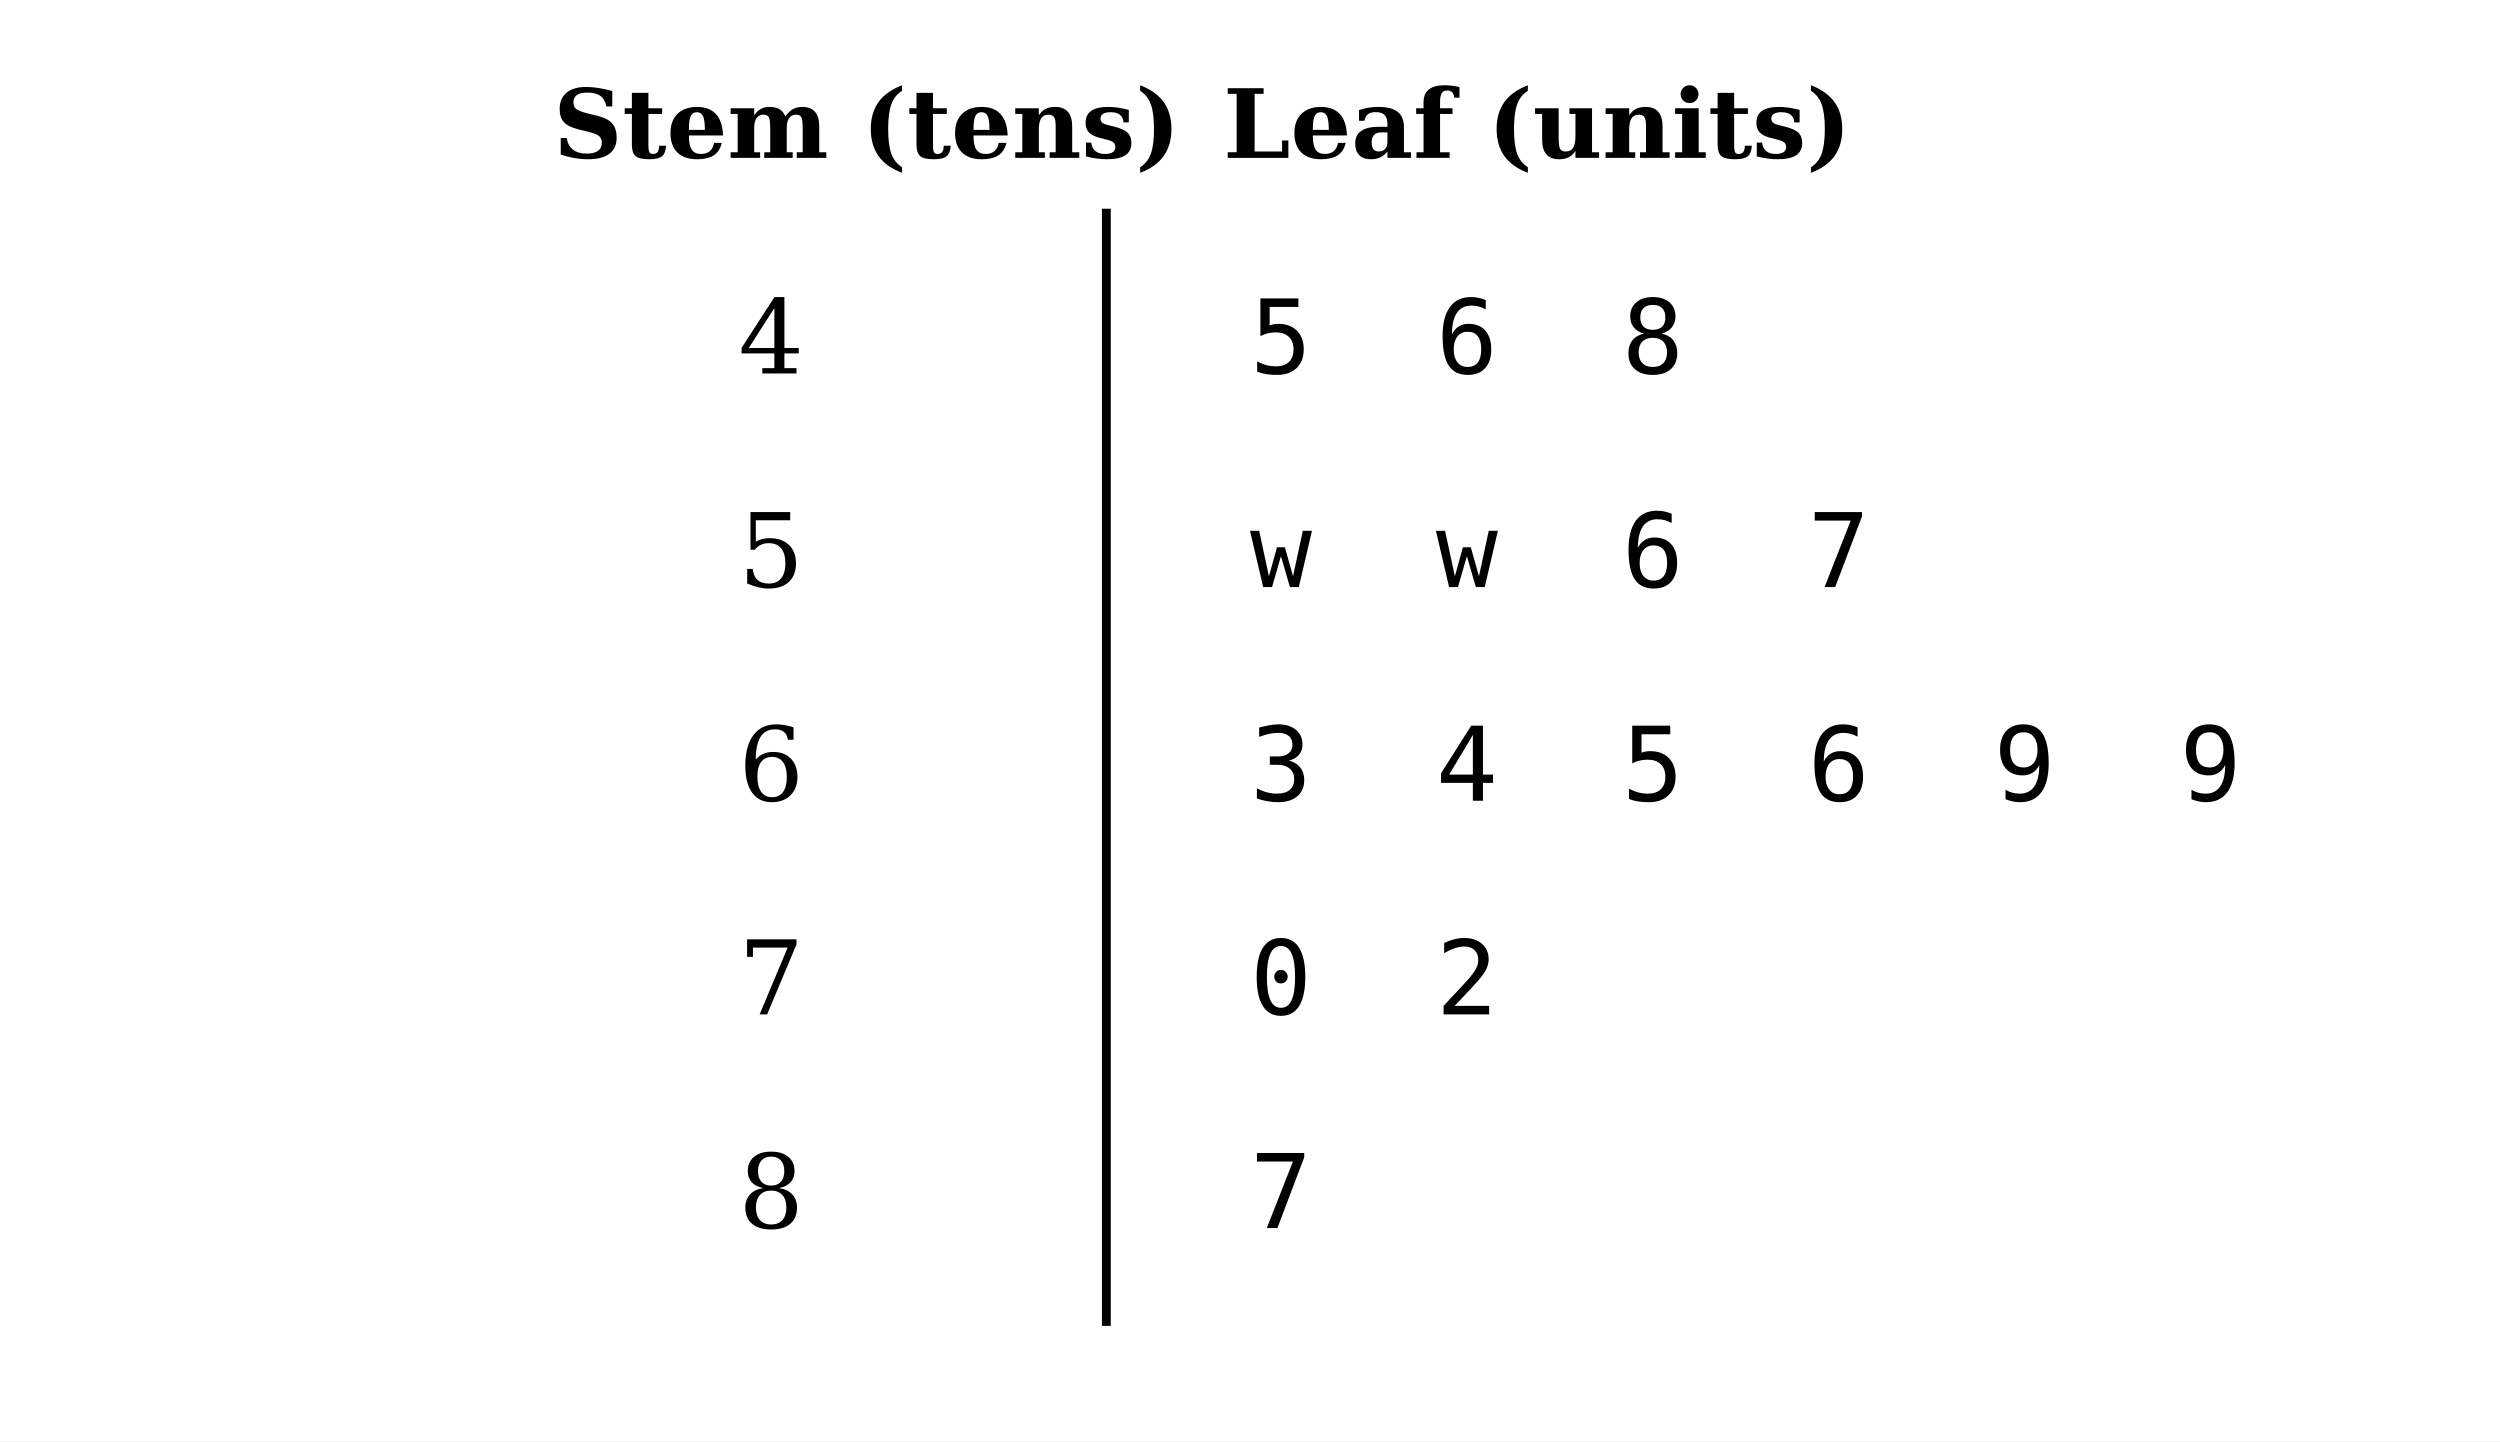
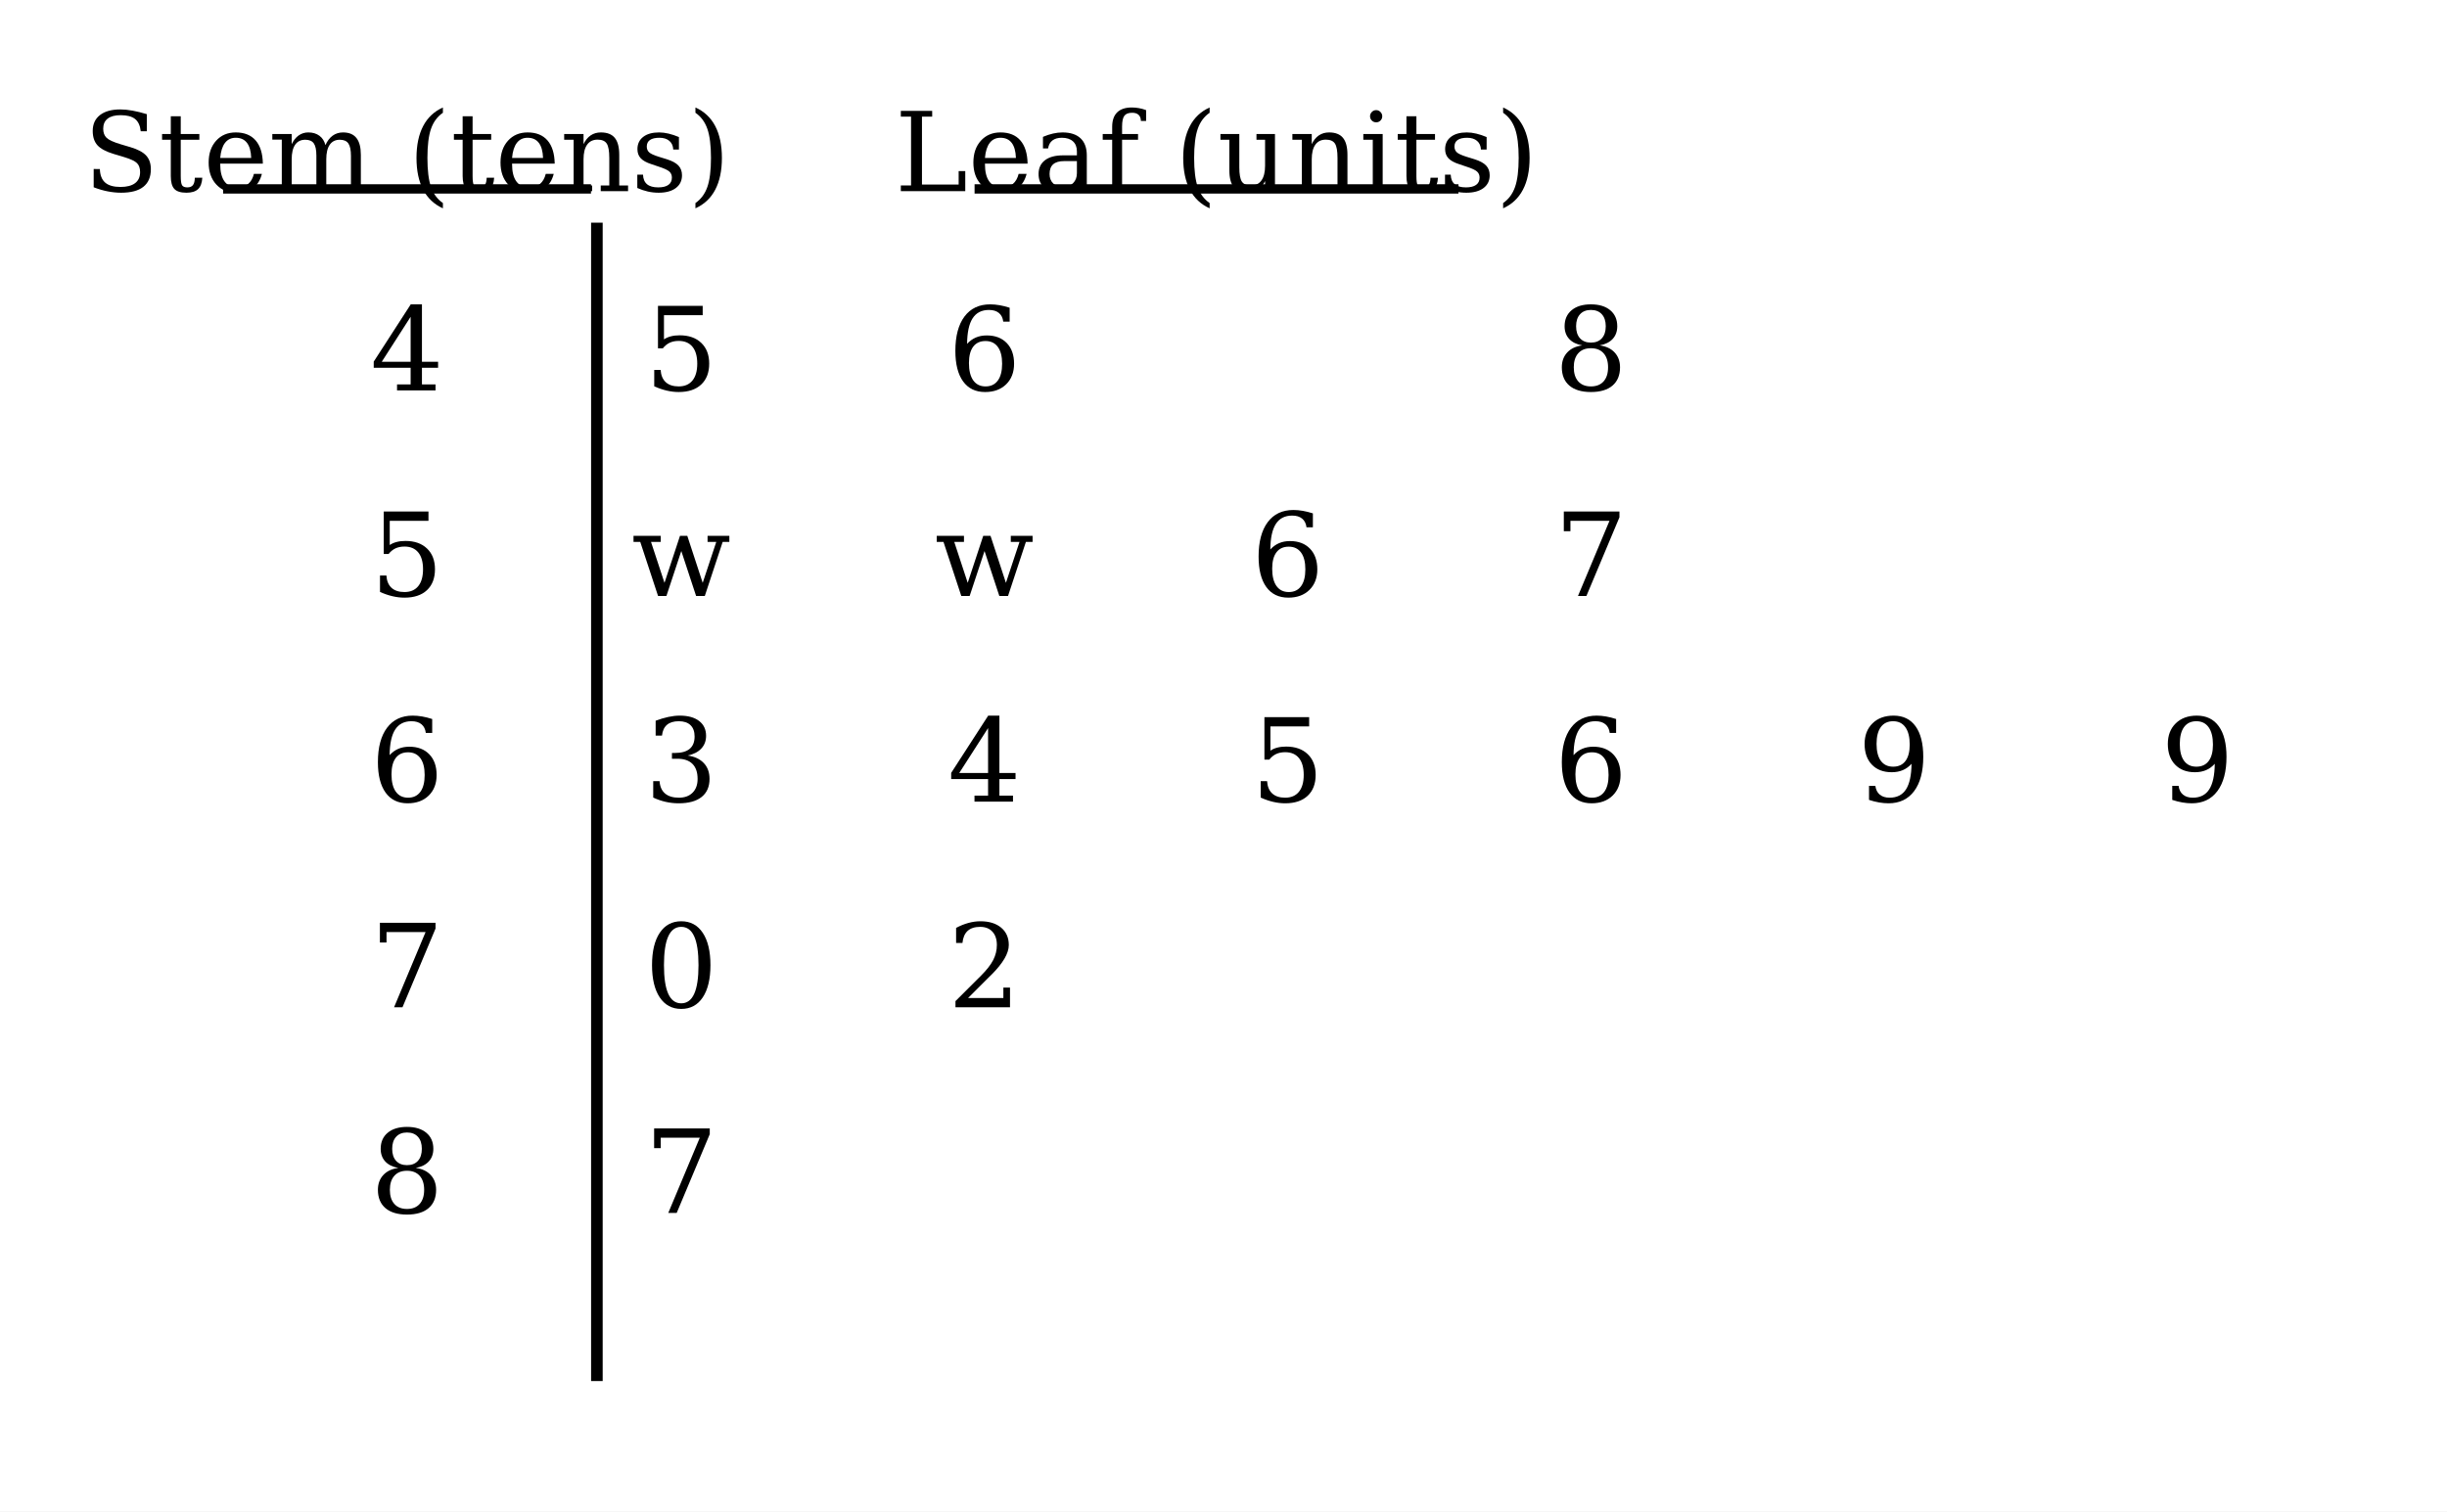
- <svg xmlns="http://www.w3.org/2000/svg" xmlns:xlink="http://www.w3.org/1999/xlink" width="340pt" height="196pt" viewBox="0 0 340 196" version="1.1">
+ <svg xmlns="http://www.w3.org/2000/svg" xmlns:xlink="http://www.w3.org/1999/xlink" width="211.08pt" height="130.4pt" viewBox="0 0 211.08 130.4" version="1.1">
  <defs>
    <style type="text/css">*{stroke-linejoin: round; stroke-linecap: butt}</style>
  </defs>
  <g id="figure_1">
    <g id="patch_1">
-       <path d="M 0 196  L 340 196  L 340 0  L 0 0  z " style="fill: #ffffff" />
+       <path d="M 0 130.4  L 211.08 130.4  L 211.08 0  L 0 0  z " style="fill: #ffffff" />
    </g>
    <g id="axes_1">
      <g id="line2d_1">
-         <path d="M 150.464 179.72  L 150.464 28.992  " clip-path="url(#p44b15d4a19)" style="fill: none; stroke: #000000; stroke-width: 1.2; stroke-linecap: square" />
+         <path d="M 19.645 16.298  L 50.578 16.298  " clip-path="url(#pff80069d6e)" style="fill: none; stroke: #000000; stroke-width: 0.8; stroke-linecap: square" />
+       </g>
+       <g id="line2d_2">
+         <path d="M 84.468 16.298  L 125.409 16.298  " clip-path="url(#pff80069d6e)" style="fill: none; stroke: #000000; stroke-width: 0.8; stroke-linecap: square" />
+       </g>
+       <g id="line2d_3">
+         <path d="M 51.488 118.651  L 51.488 19.71  " clip-path="url(#pff80069d6e)" style="fill: none; stroke: #000000; stroke-linecap: square" />
      </g>
      <g id="text_1">
-         <g transform="translate(75.25791 21.47346) scale(0.13 -0.13)">
-           <defs>
-             <path id="DejaVuSerif-Bold-36" d="M 494 225  L 494 1331  L 891 1331  Q 981 806 1318 547  Q 1656 288 2253 288  Q 2738 288 2991 472  Q 3244 656 3244 1013  Q 3244 1294 3072 1450  Q 2900 1606 2363 1741  L 1663 1913  Q 978 2088 700 2398  Q 422 2709 422 3284  Q 422 3978 883 4364  Q 1344 4750 2175 4750  Q 2584 4750 3026 4681  Q 3469 4613 3944 4475  L 3944 3444  L 3547 3444  Q 3456 3925 3150 4148  Q 2844 4372 2278 4372  Q 1816 4372 1580 4211  Q 1344 4050 1344 3731  Q 1344 3441 1506 3289  Q 1669 3138 2303 2975  L 3003 2803  Q 3653 2641 3945 2297  Q 4238 1953 4238 1350  Q 4238 644 3750 276  Q 3263 -91 2316 -91  Q 1859 -91 1409 -12  Q 959 66 494 225  z " transform="scale(0.015625)" />
-             <path id="DejaVuSerif-Bold-57" d="M 634 2944  L 153 2944  L 153 3322  L 634 3322  L 634 4353  L 1741 4353  L 1741 3322  L 2663 3322  L 2663 2944  L 1741 2944  L 1741 909  Q 1741 475 1809 369  Q 1878 263 2059 263  Q 2259 263 2356 397  Q 2453 531 2459 813  L 2925 813  Q 2897 313 2651 111  Q 2406 -91 1806 -91  Q 1122 -91 878 123  Q 634 338 634 909  L 634 2944  z " transform="scale(0.015625)" />
-             <path id="DejaVuSerif-Bold-48" d="M 2566 1875  Q 2566 2531 2444 2795  Q 2322 3059 2028 3059  Q 1744 3059 1620 2800  Q 1497 2541 1497 1931  L 1497 1875  L 2566 1875  z M 3781 1503  L 1497 1503  L 1497 1478  Q 1497 834 1690 548  Q 1884 263 2316 263  Q 2675 263 2897 453  Q 3119 644 3181 1006  L 3700 1006  Q 3566 441 3166 175  Q 2766 -91 2047 -91  Q 1184 -91 723 364  Q 263 819 263 1663  Q 263 2488 734 2950  Q 1206 3413 2047 3413  Q 2872 3413 3312 2927  Q 3753 2441 3781 1503  z " transform="scale(0.015625)" />
-             <path id="DejaVuSerif-Bold-50" d="M 3884 2778  Q 4116 3109 4384 3261  Q 4653 3413 5013 3413  Q 5584 3413 5867 3089  Q 6150 2766 6150 2113  L 6150 378  L 6625 378  L 6625 0  L 4647 0  L 4647 378  L 5044 378  L 5044 1947  Q 5044 2569 4948 2731  Q 4853 2894 4594 2894  Q 4300 2894 4137 2667  Q 3975 2441 3975 2022  L 3975 378  L 4372 378  L 4372 0  L 2472 0  L 2472 378  L 2869 378  L 2869 1947  Q 2869 2569 2772 2731  Q 2675 2894 2419 2894  Q 2122 2894 1959 2667  Q 1797 2441 1797 2022  L 1797 378  L 2194 378  L 2194 0  L 219 0  L 219 378  L 691 378  L 691 2944  L 219 2944  L 219 3322  L 1797 3322  L 1797 2853  Q 1991 3144 2241 3278  Q 2491 3413 2834 3413  Q 3241 3413 3494 3258  Q 3747 3103 3884 2778  z " transform="scale(0.015625)" />
-             <path id="DejaVuSerif-Bold-3" transform="scale(0.015625)" />
-             <path id="DejaVuSerif-Bold-b" d="M 2694 -997  Q 1641 -606 1122 122  Q 603 850 603 1931  Q 603 3013 1115 3731  Q 1628 4450 2694 4863  L 2694 4488  Q 2200 4188 1983 3598  Q 1766 3009 1766 1931  Q 1766 856 1983 267  Q 2200 -322 2694 -622  L 2694 -997  z " transform="scale(0.015625)" />
-             <path id="DejaVuSerif-Bold-51" d="M 219 0  L 219 378  L 691 378  L 691 2944  L 219 2944  L 219 3322  L 1797 3322  L 1797 2853  Q 1997 3150 2253 3281  Q 2509 3413 2900 3413  Q 3459 3413 3745 3083  Q 4031 2753 4031 2113  L 4031 378  L 4506 378  L 4506 0  L 2522 0  L 2522 378  L 2925 378  L 2925 2144  Q 2925 2566 2817 2730  Q 2709 2894 2444 2894  Q 2109 2894 1953 2648  Q 1797 2403 1797 1869  L 1797 378  L 2203 378  L 2203 0  L 219 0  z " transform="scale(0.015625)" />
-             <path id="DejaVuSerif-Bold-56" d="M 300 97  L 300 1025  L 653 1025  Q 697 653 931 458  Q 1166 263 1569 263  Q 1906 263 2086 380  Q 2266 497 2266 716  Q 2266 916 2152 1025  Q 2038 1134 1709 1216  L 1253 1331  Q 738 1459 506 1698  Q 275 1938 275 2344  Q 275 2884 650 3148  Q 1025 3413 1806 3413  Q 2100 3413 2433 3364  Q 2766 3316 3169 3213  L 3169 2375  L 2816 2375  Q 2788 2716 2573 2887  Q 2359 3059 1959 3059  Q 1622 3059 1448 2951  Q 1275 2844 1275 2638  Q 1275 2469 1375 2372  Q 1475 2275 1734 2209  L 2188 2094  Q 2841 1928 3091 1684  Q 3341 1441 3341 1006  Q 3341 444 2939 176  Q 2538 -91 1691 -91  Q 1381 -91 1034 -44  Q 688 3 300 97  z " transform="scale(0.015625)" />
-             <path id="DejaVuSerif-Bold-c" d="M 325 -997  L 325 -622  Q 819 -322 1036 267  Q 1253 856 1253 1931  Q 1253 3009 1036 3598  Q 819 4188 325 4488  L 325 4863  Q 1391 4450 1905 3731  Q 2419 3013 2419 1931  Q 2419 850 1898 122  Q 1378 -606 325 -997  z " transform="scale(0.015625)" />
-           </defs>
-           <use xlink:href="#DejaVuSerif-Bold-36" />
-           <use xlink:href="#DejaVuSerif-Bold-57" transform="translate(72.21875 0)" />
-           <use xlink:href="#DejaVuSerif-Bold-48" transform="translate(118.4062 0)" />
-           <use xlink:href="#DejaVuSerif-Bold-50" transform="translate(182.0312 0)" />
-           <use xlink:href="#DejaVuSerif-Bold-3" transform="translate(287.8438 0)" />
-           <use xlink:href="#DejaVuSerif-Bold-b" transform="translate(322.6562 0)" />
-           <use xlink:href="#DejaVuSerif-Bold-57" transform="translate(369.9688 0)" />
-           <use xlink:href="#DejaVuSerif-Bold-48" transform="translate(416.1562 0)" />
-           <use xlink:href="#DejaVuSerif-Bold-51" transform="translate(479.7812 0)" />
-           <use xlink:href="#DejaVuSerif-Bold-56" transform="translate(552.4844 0)" />
-           <use xlink:href="#DejaVuSerif-Bold-c" transform="translate(608.7812 0)" />
+         <g transform="translate(7.2 16.49167) scale(0.095 -0.095)">
+           <defs>
+             <path id="DejaVuSerif-36" d="M 594 225  L 594 1288  L 953 1284  Q 969 753 1261 498  Q 1553 244 2150 244  Q 2706 244 2998 464  Q 3291 684 3291 1106  Q 3291 1444 3114 1625  Q 2938 1806 2369 1978  L 1753 2163  Q 1084 2366 811 2669  Q 538 2972 538 3500  Q 538 4094 959 4422  Q 1381 4750 2144 4750  Q 2469 4750 2856 4679  Q 3244 4609 3681 4475  L 3681 3481  L 3328 3481  Q 3275 3975 2998 4195  Q 2722 4416 2156 4416  Q 1663 4416 1405 4214  Q 1147 4013 1147 3628  Q 1147 3294 1340 3103  Q 1534 2913 2163 2725  L 2741 2553  Q 3375 2363 3645 2067  Q 3916 1772 3916 1275  Q 3916 597 3481 253  Q 3047 -91 2188 -91  Q 1803 -91 1404 -12  Q 1006 66 594 225  z " transform="scale(0.015625)" />
+             <path id="DejaVuSerif-57" d="M 691 2988  L 184 2988  L 184 3322  L 691 3322  L 691 4353  L 1269 4353  L 1269 3322  L 2350 3322  L 2350 2988  L 1269 2988  L 1269 878  Q 1269 456 1350 337  Q 1431 219 1650 219  Q 1875 219 1978 351  Q 2081 484 2088 781  L 2522 781  Q 2497 328 2275 118  Q 2053 -91 1600 -91  Q 1103 -91 897 129  Q 691 350 691 878  L 691 2988  z " transform="scale(0.015625)" />
+             <path id="DejaVuSerif-48" d="M 3469 1600  L 991 1600  L 991 1575  Q 991 903 1244 561  Q 1497 219 1991 219  Q 2369 219 2611 417  Q 2853 616 2950 1006  L 3413 1006  Q 3275 459 2904 184  Q 2534 -91 1931 -91  Q 1203 -91 761 389  Q 319 869 319 1663  Q 319 2450 753 2931  Q 1188 3413 1894 3413  Q 2647 3413 3050 2948  Q 3453 2484 3469 1600  z M 2791 1931  Q 2772 2513 2545 2808  Q 2319 3103 1894 3103  Q 1497 3103 1269 2806  Q 1041 2509 991 1931  L 2791 1931  z " transform="scale(0.015625)" />
+             <path id="DejaVuSerif-50" d="M 3316 2675  Q 3481 3041 3739 3227  Q 3997 3413 4341 3413  Q 4863 3413 5119 3089  Q 5375 2766 5375 2113  L 5375 331  L 5894 331  L 5894 0  L 4300 0  L 4300 331  L 4800 331  L 4800 2047  Q 4800 2556 4650 2772  Q 4500 2988 4153 2988  Q 3769 2988 3567 2697  Q 3366 2406 3366 1850  L 3366 331  L 3866 331  L 3866 0  L 2291 0  L 2291 331  L 2791 331  L 2791 2069  Q 2791 2566 2641 2777  Q 2491 2988 2144 2988  Q 1759 2988 1557 2697  Q 1356 2406 1356 1850  L 1356 331  L 1856 331  L 1856 0  L 263 0  L 263 331  L 781 331  L 781 2994  L 231 2994  L 231 3322  L 1356 3322  L 1356 2731  Q 1516 3063 1762 3238  Q 2009 3413 2322 3413  Q 2709 3413 2968 3220  Q 3228 3028 3316 2675  z " transform="scale(0.015625)" />
+             <path id="DejaVuSerif-3" transform="scale(0.015625)" />
+             <path id="DejaVuSerif-b" d="M 2041 -997  Q 1281 -656 893 83  Q 506 822 506 1931  Q 506 3044 893 3783  Q 1281 4522 2041 4863  L 2041 4556  Q 1559 4225 1350 3623  Q 1141 3022 1141 1931  Q 1141 844 1350 242  Q 1559 -359 2041 -691  L 2041 -997  z " transform="scale(0.015625)" />
+             <path id="DejaVuSerif-51" d="M 263 0  L 263 331  L 781 331  L 781 2988  L 231 2988  L 231 3322  L 1356 3322  L 1356 2731  Q 1516 3069 1770 3241  Q 2025 3413 2363 3413  Q 2913 3413 3172 3097  Q 3431 2781 3431 2113  L 3431 331  L 3944 331  L 3944 0  L 2356 0  L 2356 331  L 2853 331  L 2853 1931  Q 2853 2541 2703 2767  Q 2553 2994 2175 2994  Q 1775 2994 1565 2701  Q 1356 2409 1356 1850  L 1356 331  L 1856 331  L 1856 0  L 263 0  z " transform="scale(0.015625)" />
+             <path id="DejaVuSerif-56" d="M 359 184  L 359 959  L 691 959  Q 703 588 923 403  Q 1144 219 1575 219  Q 1963 219 2166 364  Q 2369 509 2369 788  Q 2369 1006 2220 1140  Q 2072 1275 1594 1428  L 1178 1569  Q 750 1706 558 1912  Q 366 2119 366 2438  Q 366 2894 700 3153  Q 1034 3413 1625 3413  Q 1888 3413 2178 3344  Q 2469 3275 2778 3144  L 2778 2419  L 2447 2419  Q 2434 2741 2221 2922  Q 2009 3103 1644 3103  Q 1281 3103 1095 2975  Q 909 2847 909 2591  Q 909 2381 1050 2254  Q 1191 2128 1613 1997  L 2069 1856  Q 2541 1709 2748 1489  Q 2956 1269 2956 922  Q 2956 450 2595 179  Q 2234 -91 1600 -91  Q 1278 -91 972 -22  Q 666 47 359 184  z " transform="scale(0.015625)" />
+             <path id="DejaVuSerif-c" d="M 453 -997  L 453 -691  Q 934 -359 1145 242  Q 1356 844 1356 1931  Q 1356 3022 1145 3623  Q 934 4225 453 4556  L 453 4863  Q 1216 4522 1603 3783  Q 1991 3044 1991 1931  Q 1991 822 1603 83  Q 1216 -656 453 -997  z " transform="scale(0.015625)" />
+           </defs>
+           <use xlink:href="#DejaVuSerif-36" />
+           <use xlink:href="#DejaVuSerif-57" transform="translate(68.5 0)" />
+           <use xlink:href="#DejaVuSerif-48" transform="translate(108.6875 0)" />
+           <use xlink:href="#DejaVuSerif-50" transform="translate(167.875 0)" />
+           <use xlink:href="#DejaVuSerif-3" transform="translate(262.7031 0)" />
+           <use xlink:href="#DejaVuSerif-b" transform="translate(294.4844 0)" />
+           <use xlink:href="#DejaVuSerif-57" transform="translate(333.5 0)" />
+           <use xlink:href="#DejaVuSerif-48" transform="translate(373.6875 0)" />
+           <use xlink:href="#DejaVuSerif-51" transform="translate(432.875 0)" />
+           <use xlink:href="#DejaVuSerif-56" transform="translate(497.2812 0)" />
+           <use xlink:href="#DejaVuSerif-c" transform="translate(548.5938 0)" />
        </g>
      </g>
      <g id="text_2">
-         <g transform="translate(166.3629 21.47346) scale(0.13 -0.13)">
-           <defs>
-             <path id="DejaVuSerif-Bold-2f" d="M 300 0  L 300 378  L 897 378  L 897 4288  L 300 4288  L 300 4666  L 2700 4666  L 2700 4288  L 2100 4288  L 2100 428  L 3938 428  L 3938 1166  L 4359 1166  L 4359 0  L 300 0  z " transform="scale(0.015625)" />
-             <path id="DejaVuSerif-Bold-44" d="M 3525 2041  L 3525 378  L 4000 378  L 4000 0  L 2419 0  L 2419 422  Q 2200 159 1931 34  Q 1663 -91 1319 -91  Q 809 -91 536 182  Q 263 456 263 966  Q 263 1525 655 1803  Q 1047 2081 1838 2081  L 2419 2081  L 2419 2278  Q 2419 2681 2228 2873  Q 2038 3066 1638 3066  Q 1306 3066 1126 2930  Q 947 2794 872 2484  L 519 2484  L 519 3200  Q 816 3306 1134 3359  Q 1453 3413 1806 3413  Q 2697 3413 3111 3081  Q 3525 2750 3525 2041  z M 2419 1044  L 2419 1709  L 2003 1709  Q 1694 1709 1528 1540  Q 1363 1372 1363 1056  Q 1363 741 1483 584  Q 1603 428 1850 428  Q 2106 428 2262 597  Q 2419 766 2419 1044  z " transform="scale(0.015625)" />
-             <path id="DejaVuSerif-Bold-49" d="M 3097 4031  L 2747 4031  Q 2722 4275 2605 4394  Q 2488 4513 2272 4513  Q 2022 4513 1909 4333  Q 1797 4153 1797 3750  L 1797 3322  L 2631 3322  L 2631 2944  L 1797 2944  L 1797 378  L 2438 378  L 2438 0  L 219 0  L 219 378  L 691 378  L 691 2944  L 197 2944  L 197 3322  L 691 3322  L 691 3738  Q 691 4291 1044 4577  Q 1397 4863 2081 4863  Q 2347 4863 2600 4833  Q 2853 4803 3097 4744  L 3097 4031  z " transform="scale(0.015625)" />
-             <path id="DejaVuSerif-Bold-58" d="M 3963 3322  L 3963 378  L 4434 378  L 4434 0  L 2853 0  L 2853 469  Q 2656 172 2400 40  Q 2144 -91 1753 -91  Q 1194 -91 908 239  Q 622 569 622 1209  L 622 2944  L 147 2944  L 147 3322  L 1728 3322  L 1728 1381  Q 1728 763 1831 595  Q 1934 428 2209 428  Q 2544 428 2698 675  Q 2853 922 2853 1459  L 2853 2944  L 2450 2944  L 2450 3322  L 3963 3322  z " transform="scale(0.015625)" />
-             <path id="DejaVuSerif-Bold-4c" d="M 588 4263  Q 588 4516 763 4689  Q 938 4863 1191 4863  Q 1438 4863 1611 4689  Q 1784 4516 1784 4263  Q 1784 4016 1611 3842  Q 1438 3669 1191 3669  Q 938 3669 763 3841  Q 588 4013 588 4263  z M 1797 378  L 2272 378  L 2272 0  L 219 0  L 219 378  L 691 378  L 691 2944  L 219 2944  L 219 3322  L 1797 3322  L 1797 378  z " transform="scale(0.015625)" />
-           </defs>
-           <use xlink:href="#DejaVuSerif-Bold-2f" />
-           <use xlink:href="#DejaVuSerif-Bold-48" transform="translate(70.3125 0)" />
-           <use xlink:href="#DejaVuSerif-Bold-44" transform="translate(133.9375 0)" />
-           <use xlink:href="#DejaVuSerif-Bold-49" transform="translate(198.7344 0)" />
-           <use xlink:href="#DejaVuSerif-Bold-3" transform="translate(241.75 0)" />
-           <use xlink:href="#DejaVuSerif-Bold-b" transform="translate(276.5625 0)" />
-           <use xlink:href="#DejaVuSerif-Bold-58" transform="translate(323.875 0)" />
-           <use xlink:href="#DejaVuSerif-Bold-51" transform="translate(396.5781 0)" />
-           <use xlink:href="#DejaVuSerif-Bold-4c" transform="translate(469.2812 0)" />
-           <use xlink:href="#DejaVuSerif-Bold-57" transform="translate(507.2656 0)" />
-           <use xlink:href="#DejaVuSerif-Bold-56" transform="translate(553.4531 0)" />
-           <use xlink:href="#DejaVuSerif-Bold-c" transform="translate(609.75 0)" />
+         <g transform="translate(77.18257 16.49167) scale(0.095 -0.095)">
+           <defs>
+             <path id="DejaVuSerif-2f" d="M 353 0  L 353 331  L 947 331  L 947 4331  L 353 4331  L 353 4666  L 2175 4666  L 2175 4331  L 1581 4331  L 1581 384  L 3713 384  L 3713 1166  L 4097 1166  L 4097 0  L 353 0  z " transform="scale(0.015625)" />
+             <path id="DejaVuSerif-44" d="M 2547 1044  L 2547 1747  L 1806 1747  Q 1378 1747 1168 1562  Q 959 1378 959 997  Q 959 650 1171 447  Q 1384 244 1747 244  Q 2106 244 2326 466  Q 2547 688 2547 1044  z M 3122 2075  L 3122 331  L 3634 331  L 3634 0  L 2547 0  L 2547 359  Q 2356 128 2106 18  Q 1856 -91 1522 -91  Q 969 -91 644 203  Q 319 497 319 997  Q 319 1513 691 1797  Q 1063 2081 1741 2081  L 2547 2081  L 2547 2309  Q 2547 2688 2317 2895  Q 2088 3103 1672 3103  Q 1328 3103 1125 2947  Q 922 2791 872 2484  L 575 2484  L 575 3156  Q 875 3284 1158 3348  Q 1441 3413 1709 3413  Q 2400 3413 2761 3070  Q 3122 2728 3122 2075  z " transform="scale(0.015625)" />
+             <path id="DejaVuSerif-49" d="M 2753 4078  L 2450 4078  Q 2447 4313 2317 4434  Q 2188 4556 1941 4556  Q 1619 4556 1487 4379  Q 1356 4203 1356 3750  L 1356 3322  L 2284 3322  L 2284 2988  L 1356 2988  L 1356 331  L 2094 331  L 2094 0  L 231 0  L 231 331  L 781 331  L 781 2988  L 231 2988  L 231 3322  L 781 3322  L 781 3738  Q 781 4294 1070 4578  Q 1359 4863 1919 4863  Q 2128 4863 2337 4825  Q 2547 4788 2753 4709  L 2753 4078  z " transform="scale(0.015625)" />
+             <path id="DejaVuSerif-58" d="M 2266 3322  L 3341 3322  L 3341 331  L 3884 331  L 3884 0  L 2766 0  L 2766 588  Q 2606 256 2353 82  Q 2100 -91 1766 -91  Q 1213 -91 952 223  Q 691 538 691 1209  L 691 2988  L 172 2988  L 172 3322  L 1269 3322  L 1269 1388  Q 1269 781 1417 556  Q 1566 331 1947 331  Q 2347 331 2556 625  Q 2766 919 2766 1478  L 2766 2988  L 2266 2988  L 2266 3322  z " transform="scale(0.015625)" />
+             <path id="DejaVuSerif-4c" d="M 622 4353  Q 622 4497 726 4603  Q 831 4709 978 4709  Q 1122 4709 1226 4603  Q 1331 4497 1331 4353  Q 1331 4206 1228 4103  Q 1125 4000 978 4000  Q 831 4000 726 4103  Q 622 4206 622 4353  z M 1356 331  L 1900 331  L 1900 0  L 231 0  L 231 331  L 781 331  L 781 2988  L 231 2988  L 231 3322  L 1356 3322  L 1356 331  z " transform="scale(0.015625)" />
+           </defs>
+           <use xlink:href="#DejaVuSerif-2f" />
+           <use xlink:href="#DejaVuSerif-48" transform="translate(66.40625 0)" />
+           <use xlink:href="#DejaVuSerif-44" transform="translate(125.5938 0)" />
+           <use xlink:href="#DejaVuSerif-49" transform="translate(185.2188 0)" />
+           <use xlink:href="#DejaVuSerif-3" transform="translate(222.2344 0)" />
+           <use xlink:href="#DejaVuSerif-b" transform="translate(254.0156 0)" />
+           <use xlink:href="#DejaVuSerif-58" transform="translate(293.0312 0)" />
+           <use xlink:href="#DejaVuSerif-51" transform="translate(357.4375 0)" />
+           <use xlink:href="#DejaVuSerif-4c" transform="translate(421.8438 0)" />
+           <use xlink:href="#DejaVuSerif-57" transform="translate(453.8281 0)" />
+           <use xlink:href="#DejaVuSerif-56" transform="translate(494.0156 0)" />
+           <use xlink:href="#DejaVuSerif-c" transform="translate(545.3281 0)" />
        </g>
      </g>
      <g id="text_3">
-         <g transform="translate(100.4262 50.78872) scale(0.14 -0.14)">
+         <g transform="translate(31.9302 33.68001) scale(0.1 -0.1)">
          <defs>
            <path id="DejaVuSerif-17" d="M 2234 1581  L 2234 4063  L 641 1581  L 2234 1581  z M 3609 0  L 1484 0  L 1484 331  L 2234 331  L 2234 1247  L 197 1247  L 197 1588  L 2241 4750  L 2859 4750  L 2859 1581  L 3750 1581  L 3750 1247  L 2859 1247  L 2859 331  L 3609 331  L 3609 0  z " transform="scale(0.015625)" />
          </defs>
          <use xlink:href="#DejaVuSerif-17" />
        </g>
      </g>
      <g id="text_4">
-         <g transform="translate(170 50.78872) scale(0.14 -0.14)">
-           <defs>
-             <path id="DejaVuSansMono-18" d="M 647 4666  L 3009 4666  L 3009 4134  L 1222 4134  L 1222 2988  Q 1356 3038 1492 3061  Q 1628 3084 1766 3084  Q 2491 3084 2916 2656  Q 3341 2228 3341 1497  Q 3341 759 2895 334  Q 2450 -91 1678 -91  Q 1306 -91 998 -41  Q 691 9 447 109  L 447 750  Q 734 594 1025 517  Q 1316 441 1619 441  Q 2141 441 2423 716  Q 2706 991 2706 1497  Q 2706 1997 2414 2275  Q 2122 2553 1600 2553  Q 1347 2553 1106 2495  Q 866 2438 647 2322  L 647 4666  z " transform="scale(0.015625)" />
-             <path id="DejaVuSansMono-3" transform="scale(0.015625)" />
-             <path id="DejaVuSansMono-19" d="M 3097 4563  L 3097 3981  Q 2900 4097 2678 4158  Q 2456 4219 2216 4219  Q 1616 4219 1306 3767  Q 997 3316 997 2438  Q 1147 2750 1412 2917  Q 1678 3084 2022 3084  Q 2697 3084 3067 2670  Q 3438 2256 3438 1497  Q 3438 741 3056 325  Q 2675 -91 1984 -91  Q 1172 -91 794 492  Q 416 1075 416 2328  Q 416 3509 870 4129  Q 1325 4750 2188 4750  Q 2419 4750 2650 4701  Q 2881 4653 3097 4563  z M 1972 2591  Q 1569 2591 1337 2300  Q 1106 2009 1106 1497  Q 1106 984 1337 693  Q 1569 403 1972 403  Q 2391 403 2603 679  Q 2816 956 2816 1497  Q 2816 2041 2603 2316  Q 2391 2591 1972 2591  z " transform="scale(0.015625)" />
-             <path id="DejaVuSansMono-1b" d="M 1925 2216  Q 1503 2216 1273 1980  Q 1044 1744 1044 1313  Q 1044 881 1276 642  Q 1509 403 1925 403  Q 2350 403 2579 639  Q 2809 875 2809 1313  Q 2809 1741 2576 1978  Q 2344 2216 1925 2216  z M 1375 2478  Q 972 2581 745 2862  Q 519 3144 519 3541  Q 519 4097 897 4423  Q 1275 4750 1925 4750  Q 2578 4750 2956 4423  Q 3334 4097 3334 3541  Q 3334 3144 3107 2862  Q 2881 2581 2478 2478  Q 2947 2375 3195 2062  Q 3444 1750 3444 1253  Q 3444 622 3041 265  Q 2638 -91 1925 -91  Q 1213 -91 811 264  Q 409 619 409 1247  Q 409 1747 657 2061  Q 906 2375 1375 2478  z M 1147 3481  Q 1147 3106 1347 2909  Q 1547 2713 1925 2713  Q 2306 2713 2506 2909  Q 2706 3106 2706 3481  Q 2706 3863 2507 4063  Q 2309 4263 1925 4263  Q 1547 4263 1347 4061  Q 1147 3859 1147 3481  z " transform="scale(0.015625)" />
-           </defs>
-           <use xlink:href="#DejaVuSansMono-18" />
-           <use xlink:href="#DejaVuSansMono-3" transform="translate(60.20312 0)" />
-           <use xlink:href="#DejaVuSansMono-3" transform="translate(120.4062 0)" />
-           <use xlink:href="#DejaVuSansMono-19" transform="translate(180.6094 0)" />
-           <use xlink:href="#DejaVuSansMono-3" transform="translate(240.8125 0)" />
-           <use xlink:href="#DejaVuSansMono-3" transform="translate(301.0156 0)" />
-           <use xlink:href="#DejaVuSansMono-1b" transform="translate(361.2188 0)" />
+         <g transform="translate(55.5851 33.68001) scale(0.1 -0.1)">
+           <defs>
+             <path id="DejaVuSerif-18" d="M 3219 4666  L 3219 4153  L 1081 4153  L 1081 2816  Q 1244 2928 1461 2984  Q 1678 3041 1947 3041  Q 2703 3041 3140 2622  Q 3578 2203 3578 1478  Q 3578 738 3136 323  Q 2694 -91 1894 -91  Q 1572 -91 1234 -12  Q 897 66 544 225  L 544 1131  L 897 1131  Q 925 688 1179 453  Q 1434 219 1894 219  Q 2388 219 2653 544  Q 2919 869 2919 1478  Q 2919 2084 2655 2407  Q 2391 2731 1894 2731  Q 1613 2731 1398 2631  Q 1184 2531 1019 2322  L 750 2322  L 750 4666  L 3219 4666  z " transform="scale(0.015625)" />
+           </defs>
+           <use xlink:href="#DejaVuSerif-18" />
        </g>
      </g>
      <g id="text_5">
-         <g transform="translate(100.4262 79.84472) scale(0.14 -0.14)">
-           <defs>
-             <path id="DejaVuSerif-18" d="M 3219 4666  L 3219 4153  L 1081 4153  L 1081 2816  Q 1244 2928 1461 2984  Q 1678 3041 1947 3041  Q 2703 3041 3140 2622  Q 3578 2203 3578 1478  Q 3578 738 3136 323  Q 2694 -91 1894 -91  Q 1572 -91 1234 -12  Q 897 66 544 225  L 544 1131  L 897 1131  Q 925 688 1179 453  Q 1434 219 1894 219  Q 2388 219 2653 544  Q 2919 869 2919 1478  Q 2919 2084 2655 2407  Q 2391 2731 1894 2731  Q 1613 2731 1398 2631  Q 1184 2531 1019 2322  L 750 2322  L 750 4666  L 3219 4666  z " transform="scale(0.015625)" />
-           </defs>
+         <g transform="translate(81.74196 33.68001) scale(0.1 -0.1)">
+           <defs>
+             <path id="DejaVuSerif-19" d="M 2094 219  Q 2534 219 2771 542  Q 3009 866 3009 1472  Q 3009 2078 2771 2401  Q 2534 2725 2094 2725  Q 1647 2725 1412 2412  Q 1178 2100 1178 1509  Q 1178 888 1415 553  Q 1653 219 2094 219  z M 1075 2569  Q 1288 2803 1556 2918  Q 1825 3034 2163 3034  Q 2859 3034 3264 2615  Q 3669 2197 3669 1472  Q 3669 763 3233 336  Q 2797 -91 2069 -91  Q 1278 -91 853 498  Q 428 1088 428 2181  Q 428 3406 931 4078  Q 1434 4750 2350 4750  Q 2597 4750 2869 4703  Q 3141 4656 3425 4563  L 3425 3794  L 3072 3794  Q 3034 4109 2831 4275  Q 2628 4441 2284 4441  Q 1678 4441 1381 3981  Q 1084 3522 1075 2569  z " transform="scale(0.015625)" />
+           </defs>
+           <use xlink:href="#DejaVuSerif-19" />
+         </g>
+       </g>
+       <g id="text_6">
+         <g transform="translate(134.0557 33.68001) scale(0.1 -0.1)">
+           <defs>
+             <path id="DejaVuSerif-1b" d="M 2981 1275  Q 2981 1775 2732 2051  Q 2484 2328 2034 2328  Q 1584 2328 1336 2051  Q 1088 1775 1088 1275  Q 1088 772 1336 495  Q 1584 219 2034 219  Q 2484 219 2732 495  Q 2981 772 2981 1275  z M 2853 3541  Q 2853 3966 2637 4203  Q 2422 4441 2034 4441  Q 1650 4441 1433 4203  Q 1216 3966 1216 3541  Q 1216 3113 1433 2875  Q 1650 2638 2034 2638  Q 2422 2638 2637 2875  Q 2853 3113 2853 3541  z M 2516 2484  Q 3047 2413 3344 2092  Q 3641 1772 3641 1275  Q 3641 619 3225 264  Q 2809 -91 2034 -91  Q 1263 -91 845 264  Q 428 619 428 1275  Q 428 1772 725 2092  Q 1022 2413 1556 2484  Q 1084 2569 832 2842  Q 581 3116 581 3541  Q 581 4103 968 4426  Q 1356 4750 2034 4750  Q 2713 4750 3100 4426  Q 3488 4103 3488 3541  Q 3488 3116 3236 2842  Q 2984 2569 2516 2484  z " transform="scale(0.015625)" />
+           </defs>
+           <use xlink:href="#DejaVuSerif-1b" />
+         </g>
+       </g>
+       <g id="text_7">
+         <g transform="translate(31.9302 51.42119) scale(0.1 -0.1)">
          <use xlink:href="#DejaVuSerif-18" />
        </g>
      </g>
-       <g id="text_6">
-         <g transform="translate(170 79.84472) scale(0.14 -0.14)">
-           <defs>
-             <path id="DejaVuSansMono-5a" d="M 0 3500  L 569 3500  L 1178 672  L 1678 2478  L 2169 2478  L 2675 672  L 3284 3500  L 3853 3500  L 3034 0  L 2484 0  L 1925 1919  L 1369 0  L 819 0  L 0 3500  z " transform="scale(0.015625)" />
-             <path id="DejaVuSansMono-1a" d="M 434 4666  L 3372 4666  L 3372 4397  L 1703 0  L 1044 0  L 2669 4134  L 434 4134  L 434 4666  z " transform="scale(0.015625)" />
-           </defs>
-           <use xlink:href="#DejaVuSansMono-5a" />
-           <use xlink:href="#DejaVuSansMono-3" transform="translate(60.20312 0)" />
-           <use xlink:href="#DejaVuSansMono-3" transform="translate(120.4062 0)" />
-           <use xlink:href="#DejaVuSansMono-5a" transform="translate(180.6094 0)" />
-           <use xlink:href="#DejaVuSansMono-3" transform="translate(240.8125 0)" />
-           <use xlink:href="#DejaVuSansMono-3" transform="translate(301.0156 0)" />
-           <use xlink:href="#DejaVuSansMono-19" transform="translate(361.2188 0)" />
-           <use xlink:href="#DejaVuSansMono-3" transform="translate(421.4219 0)" />
-           <use xlink:href="#DejaVuSansMono-3" transform="translate(481.625 0)" />
-           <use xlink:href="#DejaVuSansMono-1a" transform="translate(541.8281 0)" />
-         </g>
-       </g>
-       <g id="text_7">
-         <g transform="translate(100.4262 108.9007) scale(0.14 -0.14)">
-           <defs>
-             <path id="DejaVuSerif-19" d="M 2094 219  Q 2534 219 2771 542  Q 3009 866 3009 1472  Q 3009 2078 2771 2401  Q 2534 2725 2094 2725  Q 1647 2725 1412 2412  Q 1178 2100 1178 1509  Q 1178 888 1415 553  Q 1653 219 2094 219  z M 1075 2569  Q 1288 2803 1556 2918  Q 1825 3034 2163 3034  Q 2859 3034 3264 2615  Q 3669 2197 3669 1472  Q 3669 763 3233 336  Q 2797 -91 2069 -91  Q 1278 -91 853 498  Q 428 1088 428 2181  Q 428 3406 931 4078  Q 1434 4750 2350 4750  Q 2597 4750 2869 4703  Q 3141 4656 3425 4563  L 3425 3794  L 3072 3794  Q 3034 4109 2831 4275  Q 2628 4441 2284 4441  Q 1678 4441 1381 3981  Q 1084 3522 1075 2569  z " transform="scale(0.015625)" />
-           </defs>
-           <use xlink:href="#DejaVuSerif-19" />
-         </g>
-       </g>
      <g id="text_8">
-         <g transform="translate(170 108.9007) scale(0.14 -0.14)">
-           <defs>
-             <path id="DejaVuSansMono-16" d="M 2425 2497  Q 2884 2375 3128 2064  Q 3372 1753 3372 1288  Q 3372 644 2939 276  Q 2506 -91 1741 -91  Q 1419 -91 1084 -31  Q 750 28 428 141  L 428 769  Q 747 603 1056 522  Q 1366 441 1672 441  Q 2191 441 2469 675  Q 2747 909 2747 1350  Q 2747 1756 2469 1995  Q 2191 2234 1716 2234  L 1234 2234  L 1234 2753  L 1716 2753  Q 2150 2753 2394 2943  Q 2638 3134 2638 3475  Q 2638 3834 2411 4026  Q 2184 4219 1766 4219  Q 1488 4219 1191 4156  Q 894 4094 569 3969  L 569 4550  Q 947 4650 1242 4700  Q 1538 4750 1766 4750  Q 2447 4750 2855 4408  Q 3263 4066 3263 3500  Q 3263 3116 3048 2859  Q 2834 2603 2425 2497  z " transform="scale(0.015625)" />
-             <path id="DejaVuSansMono-17" d="M 2297 4091  L 825 1625  L 2297 1625  L 2297 4091  z M 2194 4666  L 2925 4666  L 2925 1625  L 3547 1625  L 3547 1113  L 2925 1113  L 2925 0  L 2297 0  L 2297 1113  L 319 1113  L 319 1709  L 2194 4666  z " transform="scale(0.015625)" />
-             <path id="DejaVuSansMono-1c" d="M 1863 2069  Q 2266 2069 2495 2359  Q 2725 2650 2725 3163  Q 2725 3675 2495 3965  Q 2266 4256 1863 4256  Q 1444 4256 1231 3979  Q 1019 3703 1019 3163  Q 1019 2619 1230 2344  Q 1441 2069 1863 2069  z M 738 97  L 738 678  Q 934 563 1156 502  Q 1378 441 1619 441  Q 2219 441 2526 892  Q 2834 1344 2834 2222  Q 2688 1909 2422 1742  Q 2156 1575 1813 1575  Q 1138 1575 767 1990  Q 397 2406 397 3169  Q 397 3922 776 4336  Q 1156 4750 1850 4750  Q 2663 4750 3041 4165  Q 3419 3581 3419 2328  Q 3419 1150 2964 529  Q 2509 -91 1644 -91  Q 1416 -91 1184 -42  Q 953 6 738 97  z " transform="scale(0.015625)" />
-           </defs>
-           <use xlink:href="#DejaVuSansMono-16" />
-           <use xlink:href="#DejaVuSansMono-3" transform="translate(60.20312 0)" />
-           <use xlink:href="#DejaVuSansMono-3" transform="translate(120.4062 0)" />
-           <use xlink:href="#DejaVuSansMono-17" transform="translate(180.6094 0)" />
-           <use xlink:href="#DejaVuSansMono-3" transform="translate(240.8125 0)" />
-           <use xlink:href="#DejaVuSansMono-3" transform="translate(301.0156 0)" />
-           <use xlink:href="#DejaVuSansMono-18" transform="translate(361.2188 0)" />
-           <use xlink:href="#DejaVuSansMono-3" transform="translate(421.4219 0)" />
-           <use xlink:href="#DejaVuSansMono-3" transform="translate(481.625 0)" />
-           <use xlink:href="#DejaVuSansMono-19" transform="translate(541.8281 0)" />
-           <use xlink:href="#DejaVuSansMono-3" transform="translate(602.0312 0)" />
-           <use xlink:href="#DejaVuSansMono-3" transform="translate(662.2344 0)" />
-           <use xlink:href="#DejaVuSansMono-1c" transform="translate(722.4375 0)" />
-           <use xlink:href="#DejaVuSansMono-3" transform="translate(782.6406 0)" />
-           <use xlink:href="#DejaVuSansMono-3" transform="translate(842.8438 0)" />
-           <use xlink:href="#DejaVuSansMono-1c" transform="translate(903.0469 0)" />
+         <g transform="translate(54.48666 51.42119) scale(0.1 -0.1)">
+           <defs>
+             <path id="DejaVuSerif-5a" d="M 3072 3322  L 3922 728  L 4672 2988  L 4191 2988  L 4191 3322  L 5394 3322  L 5394 2988  L 5025 2988  L 4038 0  L 3559 0  L 2741 2484  L 1919 0  L 1459 0  L 475 2988  L 103 2988  L 103 3322  L 1606 3322  L 1606 2988  L 1069 2988  L 1813 728  L 2669 3322  L 3072 3322  z " transform="scale(0.015625)" />
+           </defs>
+           <use xlink:href="#DejaVuSerif-5a" />
        </g>
      </g>
      <g id="text_9">
-         <g transform="translate(100.4262 137.9567) scale(0.14 -0.14)">
+         <g transform="translate(80.64352 51.42119) scale(0.1 -0.1)">
+           <use xlink:href="#DejaVuSerif-5a" />
+         </g>
+       </g>
+       <g id="text_10">
+         <g transform="translate(107.8988 51.42119) scale(0.1 -0.1)">
+           <use xlink:href="#DejaVuSerif-19" />
+         </g>
+       </g>
+       <g id="text_11">
+         <g transform="translate(134.0557 51.42119) scale(0.1 -0.1)">
          <defs>
            <path id="DejaVuSerif-1a" d="M 3609 4347  L 1784 0  L 1319 0  L 3059 4153  L 903 4153  L 903 3578  L 538 3578  L 538 4666  L 3609 4666  L 3609 4347  z " transform="scale(0.015625)" />
          </defs>
          <use xlink:href="#DejaVuSerif-1a" />
        </g>
      </g>
-       <g id="text_10">
-         <g transform="translate(170 137.9567) scale(0.14 -0.14)">
-           <defs>
-             <path id="DejaVuSansMono-13" d="M 1509 2344  Q 1509 2516 1629 2641  Q 1750 2766 1919 2766  Q 2094 2766 2219 2641  Q 2344 2516 2344 2344  Q 2344 2169 2220 2047  Q 2097 1925 1919 1925  Q 1744 1925 1626 2044  Q 1509 2163 1509 2344  z M 1925 4250  Q 1484 4250 1267 3775  Q 1050 3300 1050 2328  Q 1050 1359 1267 884  Q 1484 409 1925 409  Q 2369 409 2586 884  Q 2803 1359 2803 2328  Q 2803 3300 2586 3775  Q 2369 4250 1925 4250  z M 1925 4750  Q 2672 4750 3055 4137  Q 3438 3525 3438 2328  Q 3438 1134 3055 521  Q 2672 -91 1925 -91  Q 1178 -91 797 521  Q 416 1134 416 2328  Q 416 3525 797 4137  Q 1178 4750 1925 4750  z " transform="scale(0.015625)" />
-             <path id="DejaVuSansMono-15" d="M 1166 531  L 3309 531  L 3309 0  L 475 0  L 475 531  Q 1059 1147 1496 1619  Q 1934 2091 2100 2284  Q 2413 2666 2522 2902  Q 2631 3138 2631 3384  Q 2631 3775 2401 3997  Q 2172 4219 1772 4219  Q 1488 4219 1175 4116  Q 863 4013 513 3803  L 513 4441  Q 834 4594 1145 4672  Q 1456 4750 1759 4750  Q 2444 4750 2861 4386  Q 3278 4022 3278 3431  Q 3278 3131 3139 2831  Q 3000 2531 2688 2169  Q 2513 1966 2180 1606  Q 1847 1247 1166 531  z " transform="scale(0.015625)" />
-           </defs>
-           <use xlink:href="#DejaVuSansMono-13" />
-           <use xlink:href="#DejaVuSansMono-3" transform="translate(60.20312 0)" />
-           <use xlink:href="#DejaVuSansMono-3" transform="translate(120.4062 0)" />
-           <use xlink:href="#DejaVuSansMono-15" transform="translate(180.6094 0)" />
-         </g>
-       </g>
-       <g id="text_11">
-         <g transform="translate(100.4262 167.0127) scale(0.14 -0.14)">
-           <defs>
-             <path id="DejaVuSerif-1b" d="M 2981 1275  Q 2981 1775 2732 2051  Q 2484 2328 2034 2328  Q 1584 2328 1336 2051  Q 1088 1775 1088 1275  Q 1088 772 1336 495  Q 1584 219 2034 219  Q 2484 219 2732 495  Q 2981 772 2981 1275  z M 2853 3541  Q 2853 3966 2637 4203  Q 2422 4441 2034 4441  Q 1650 4441 1433 4203  Q 1216 3966 1216 3541  Q 1216 3113 1433 2875  Q 1650 2638 2034 2638  Q 2422 2638 2637 2875  Q 2853 3113 2853 3541  z M 2516 2484  Q 3047 2413 3344 2092  Q 3641 1772 3641 1275  Q 3641 619 3225 264  Q 2809 -91 2034 -91  Q 1263 -91 845 264  Q 428 619 428 1275  Q 428 1772 725 2092  Q 1022 2413 1556 2484  Q 1084 2569 832 2842  Q 581 3116 581 3541  Q 581 4103 968 4426  Q 1356 4750 2034 4750  Q 2713 4750 3100 4426  Q 3488 4103 3488 3541  Q 3488 3116 3236 2842  Q 2984 2569 2516 2484  z " transform="scale(0.015625)" />
-           </defs>
+       <g id="text_12">
+         <g transform="translate(31.9302 69.16236) scale(0.1 -0.1)">
+           <use xlink:href="#DejaVuSerif-19" />
+         </g>
+       </g>
+       <g id="text_13">
+         <g transform="translate(55.5851 69.16236) scale(0.1 -0.1)">
+           <defs>
+             <path id="DejaVuSerif-16" d="M 622 4469  Q 988 4606 1323 4678  Q 1659 4750 1953 4750  Q 2638 4750 3022 4454  Q 3406 4159 3406 3634  Q 3406 3213 3140 2930  Q 2875 2647 2388 2547  Q 2963 2466 3280 2130  Q 3597 1794 3597 1259  Q 3597 606 3158 257  Q 2719 -91 1894 -91  Q 1528 -91 1179 -12  Q 831 66 488 225  L 488 1131  L 838 1131  Q 869 681 1141 450  Q 1413 219 1906 219  Q 2384 219 2661 495  Q 2938 772 2938 1253  Q 2938 1803 2653 2086  Q 2369 2369 1819 2369  L 1522 2369  L 1522 2688  L 1678 2688  Q 2225 2688 2498 2914  Q 2772 3141 2772 3597  Q 2772 4006 2547 4223  Q 2322 4441 1900 4441  Q 1478 4441 1245 4241  Q 1013 4041 972 3647  L 622 3647  L 622 4469  z " transform="scale(0.015625)" />
+           </defs>
+           <use xlink:href="#DejaVuSerif-16" />
+         </g>
+       </g>
+       <g id="text_14">
+         <g transform="translate(81.74196 69.16236) scale(0.1 -0.1)">
+           <use xlink:href="#DejaVuSerif-17" />
+         </g>
+       </g>
+       <g id="text_15">
+         <g transform="translate(107.8988 69.16236) scale(0.1 -0.1)">
+           <use xlink:href="#DejaVuSerif-18" />
+         </g>
+       </g>
+       <g id="text_16">
+         <g transform="translate(134.0557 69.16236) scale(0.1 -0.1)">
+           <use xlink:href="#DejaVuSerif-19" />
+         </g>
+       </g>
+       <g id="text_17">
+         <g transform="translate(160.2125 69.16236) scale(0.1 -0.1)">
+           <defs>
+             <path id="DejaVuSerif-1c" d="M 2994 2091  Q 2784 1856 2512 1740  Q 2241 1625 1900 1625  Q 1206 1625 804 2044  Q 403 2463 403 3188  Q 403 3897 839 4323  Q 1275 4750 2003 4750  Q 2794 4750 3217 4161  Q 3641 3572 3641 2478  Q 3641 1253 3137 581  Q 2634 -91 1722 -91  Q 1475 -91 1203 -44  Q 931 3 647 97  L 647 872  L 997 872  Q 1038 556 1241 387  Q 1444 219 1784 219  Q 2391 219 2687 676  Q 2984 1134 2994 2091  z M 1978 4441  Q 1534 4441 1298 4117  Q 1063 3794 1063 3188  Q 1063 2581 1298 2256  Q 1534 1931 1978 1931  Q 2422 1931 2658 2245  Q 2894 2559 2894 3150  Q 2894 3772 2656 4106  Q 2419 4441 1978 4441  z " transform="scale(0.015625)" />
+           </defs>
+           <use xlink:href="#DejaVuSerif-1c" />
+         </g>
+       </g>
+       <g id="text_18">
+         <g transform="translate(186.3694 69.16236) scale(0.1 -0.1)">
+           <use xlink:href="#DejaVuSerif-1c" />
+         </g>
+       </g>
+       <g id="text_19">
+         <g transform="translate(31.9302 86.90354) scale(0.1 -0.1)">
+           <use xlink:href="#DejaVuSerif-1a" />
+         </g>
+       </g>
+       <g id="text_20">
+         <g transform="translate(55.5851 86.90354) scale(0.1 -0.1)">
+           <defs>
+             <path id="DejaVuSerif-13" d="M 2034 219  Q 2513 219 2750 744  Q 2988 1269 2988 2328  Q 2988 3391 2750 3916  Q 2513 4441 2034 4441  Q 1556 4441 1318 3916  Q 1081 3391 1081 2328  Q 1081 1269 1318 744  Q 1556 219 2034 219  z M 2034 -91  Q 1275 -91 848 546  Q 422 1184 422 2328  Q 422 3475 848 4112  Q 1275 4750 2034 4750  Q 2797 4750 3222 4112  Q 3647 3475 3647 2328  Q 3647 1184 3222 546  Q 2797 -91 2034 -91  z " transform="scale(0.015625)" />
+           </defs>
+           <use xlink:href="#DejaVuSerif-13" />
+         </g>
+       </g>
+       <g id="text_21">
+         <g transform="translate(81.74196 86.90354) scale(0.1 -0.1)">
+           <defs>
+             <path id="DejaVuSerif-15" d="M 819 3553  L 469 3553  L 469 4384  Q 803 4563 1142 4656  Q 1481 4750 1806 4750  Q 2534 4750 2956 4397  Q 3378 4044 3378 3438  Q 3378 2753 2422 1800  Q 2347 1728 2309 1691  L 1131 513  L 3078 513  L 3078 1088  L 3444 1088  L 3444 0  L 434 0  L 434 341  L 1850 1753  Q 2319 2222 2519 2614  Q 2719 3006 2719 3438  Q 2719 3909 2473 4175  Q 2228 4441 1797 4441  Q 1350 4441 1106 4219  Q 863 3997 819 3553  z " transform="scale(0.015625)" />
+           </defs>
+           <use xlink:href="#DejaVuSerif-15" />
+         </g>
+       </g>
+       <g id="text_22">
+         <g transform="translate(31.9302 104.6447) scale(0.1 -0.1)">
          <use xlink:href="#DejaVuSerif-1b" />
        </g>
      </g>
-       <g id="text_12">
-         <g transform="translate(170 167.0127) scale(0.14 -0.14)">
-           <use xlink:href="#DejaVuSansMono-1a" />
+       <g id="text_23">
+         <g transform="translate(55.5851 104.6447) scale(0.1 -0.1)">
+           <use xlink:href="#DejaVuSerif-1a" />
        </g>
      </g>
    </g>
  </g>
  <defs>
-     <clipPath id="p44b15d4a19">
-       <rect x="7.2" y="7.2" width="325.6" height="181.6" />
+     <clipPath id="pff80069d6e">
+       <rect x="13.959" y="7.2" width="189.922" height="116" />
    </clipPath>
  </defs>
</svg>
